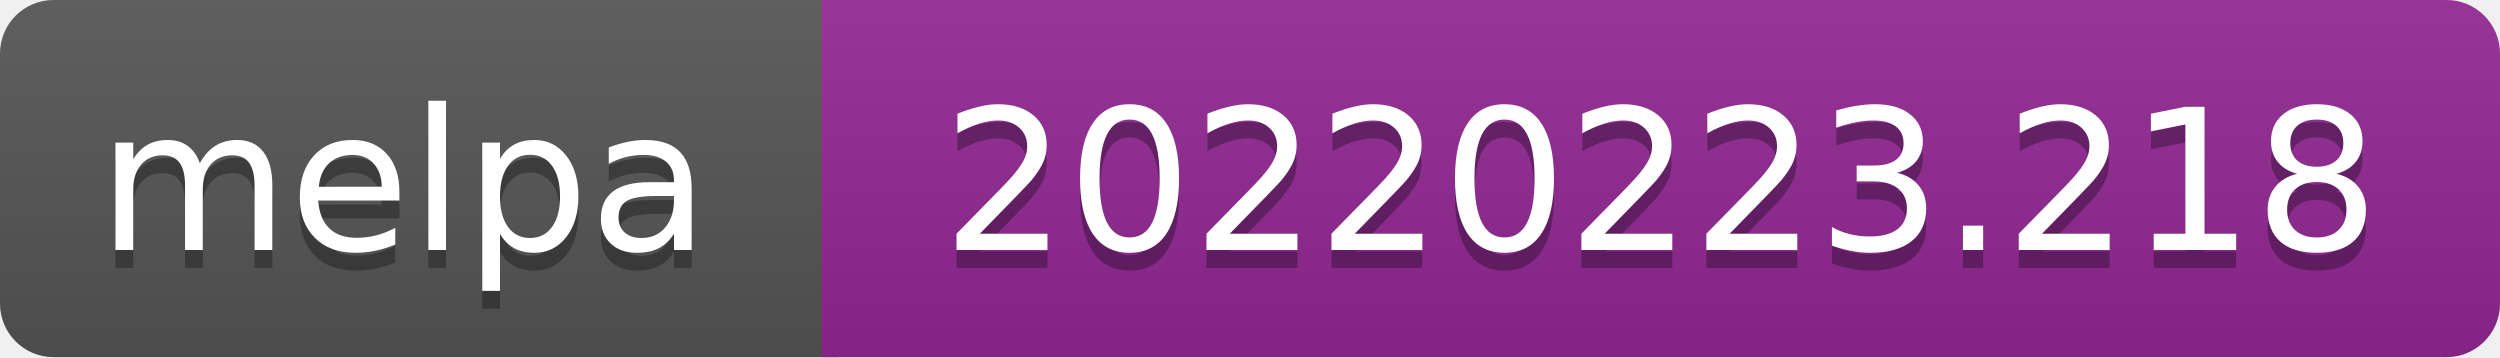
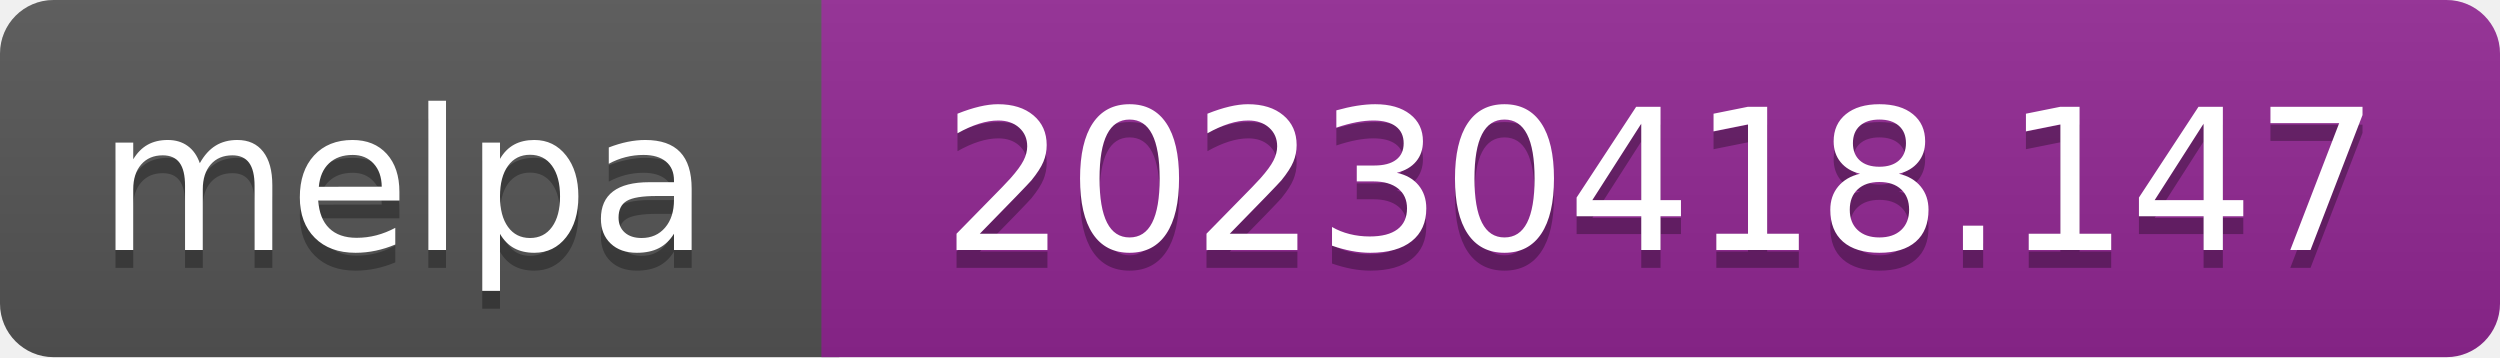
- <svg xmlns="http://www.w3.org/2000/svg" width="140" height="20" role="img" aria-label="melpa: 20220223.218">
+ <svg xmlns="http://www.w3.org/2000/svg" width="140" height="20" role="img" aria-label="melpa: 20230418.147">
  <linearGradient id="s" x2="0" y2="100%">
    <stop offset="0" stop-color="#bbb" stop-opacity=".1" />
    <stop offset="1" stop-opacity=".1" />
  </linearGradient>
  <clipPath id="r">
    <rect width="140" height="20" rx="3" fill="#fff" />
  </clipPath>
  <g clip-path="url(#r)">
    <rect width="47" height="20" fill="#555" />
    <rect x="46" width="140" height="20" fill="#922793" />
    <rect width="140" height="20" fill="url(#s)" />
  </g>
  <g fill="#fff" text-anchor="middle" font-family="Verdana,Geneva,DejaVu Sans,sans-serif" font-size="110" text-rendering="geometricPrecision">
    <text aria-hidden="true" x="226" y="150" fill="#010101" fill-opacity=".3" transform="scale(.1)" textLength="343">melpa</text>
    <text x="226" y="140" transform="scale(.1)" fill="#fff" textLength="343">melpa</text>
-     <text aria-hidden="true" x="930" y="150" fill="#010101" fill-opacity=".3" transform="scale(.1)" textLength="805">20220223.218</text>
-     <text x="930" y="140" transform="scale(.1)" fill="#fff" textLength="805">20220223.218</text>
+     <text aria-hidden="true" x="930" y="150" fill="#010101" fill-opacity=".3" transform="scale(.1)" textLength="805">20230418.147</text>
+     <text x="930" y="140" transform="scale(.1)" fill="#fff" textLength="805">20230418.147</text>
  </g>
</svg>
